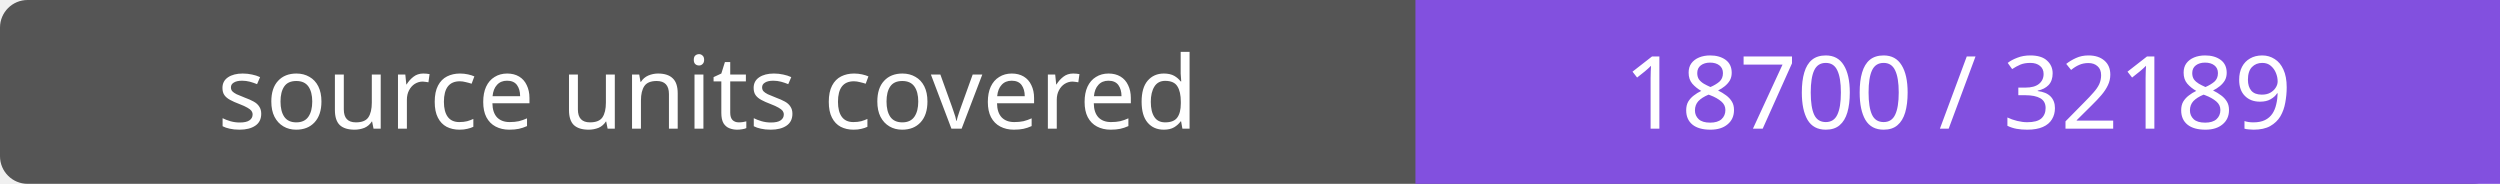
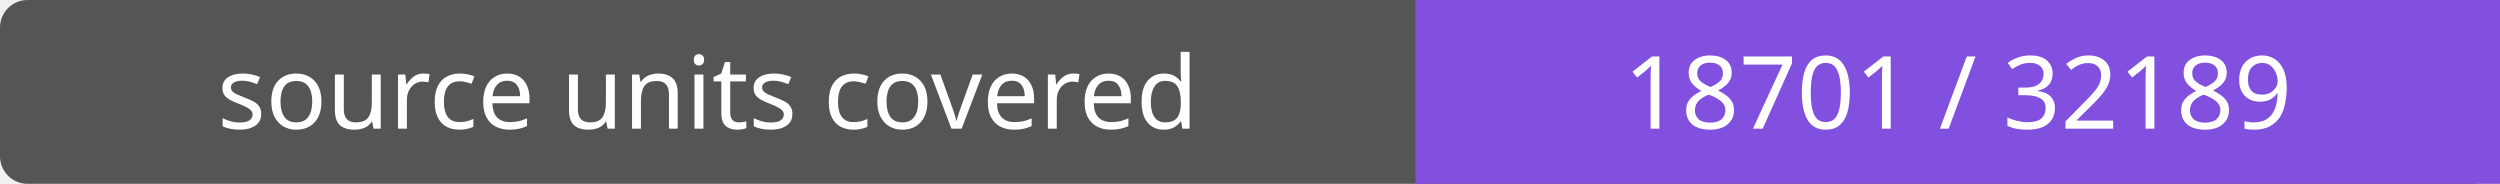
- <svg xmlns="http://www.w3.org/2000/svg" width="272" height="20" role="img" aria-label="source units covered: 18700 / 32189">
+ <svg xmlns="http://www.w3.org/2000/svg" width="272" height="20" role="img" aria-label="source units covered: 18701 / 32189">
  <rect width="272" height="20" rx="3" fill="#555" />
  <path fill="#8250df" d="M154 0h118v20H154z" />
  <g fill="#fff" text-anchor="middle" font-family="Verdana,sans-serif" font-size="11">
    <text x="77.0" y="14">source units covered</text>
-     <text x="213.0" y="14">18700 / 32189</text>
+     <text x="213.0" y="14">18701 / 32189</text>
  </g>
</svg>
